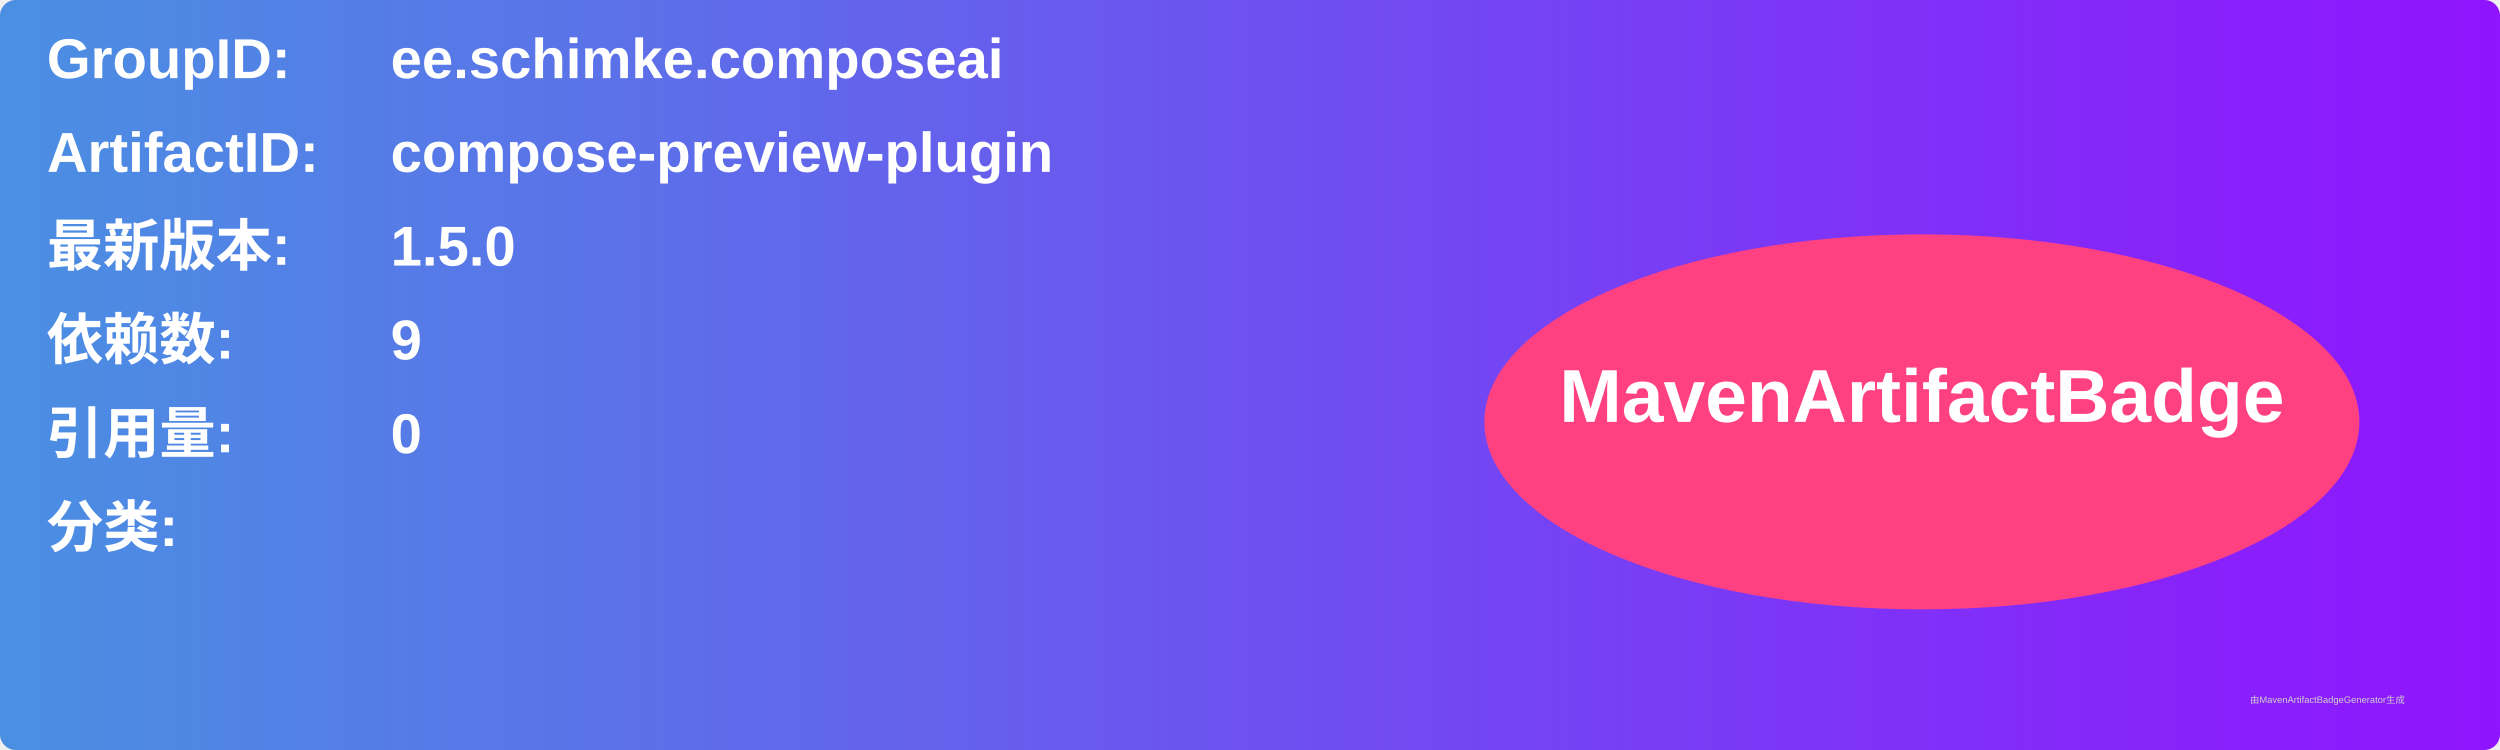
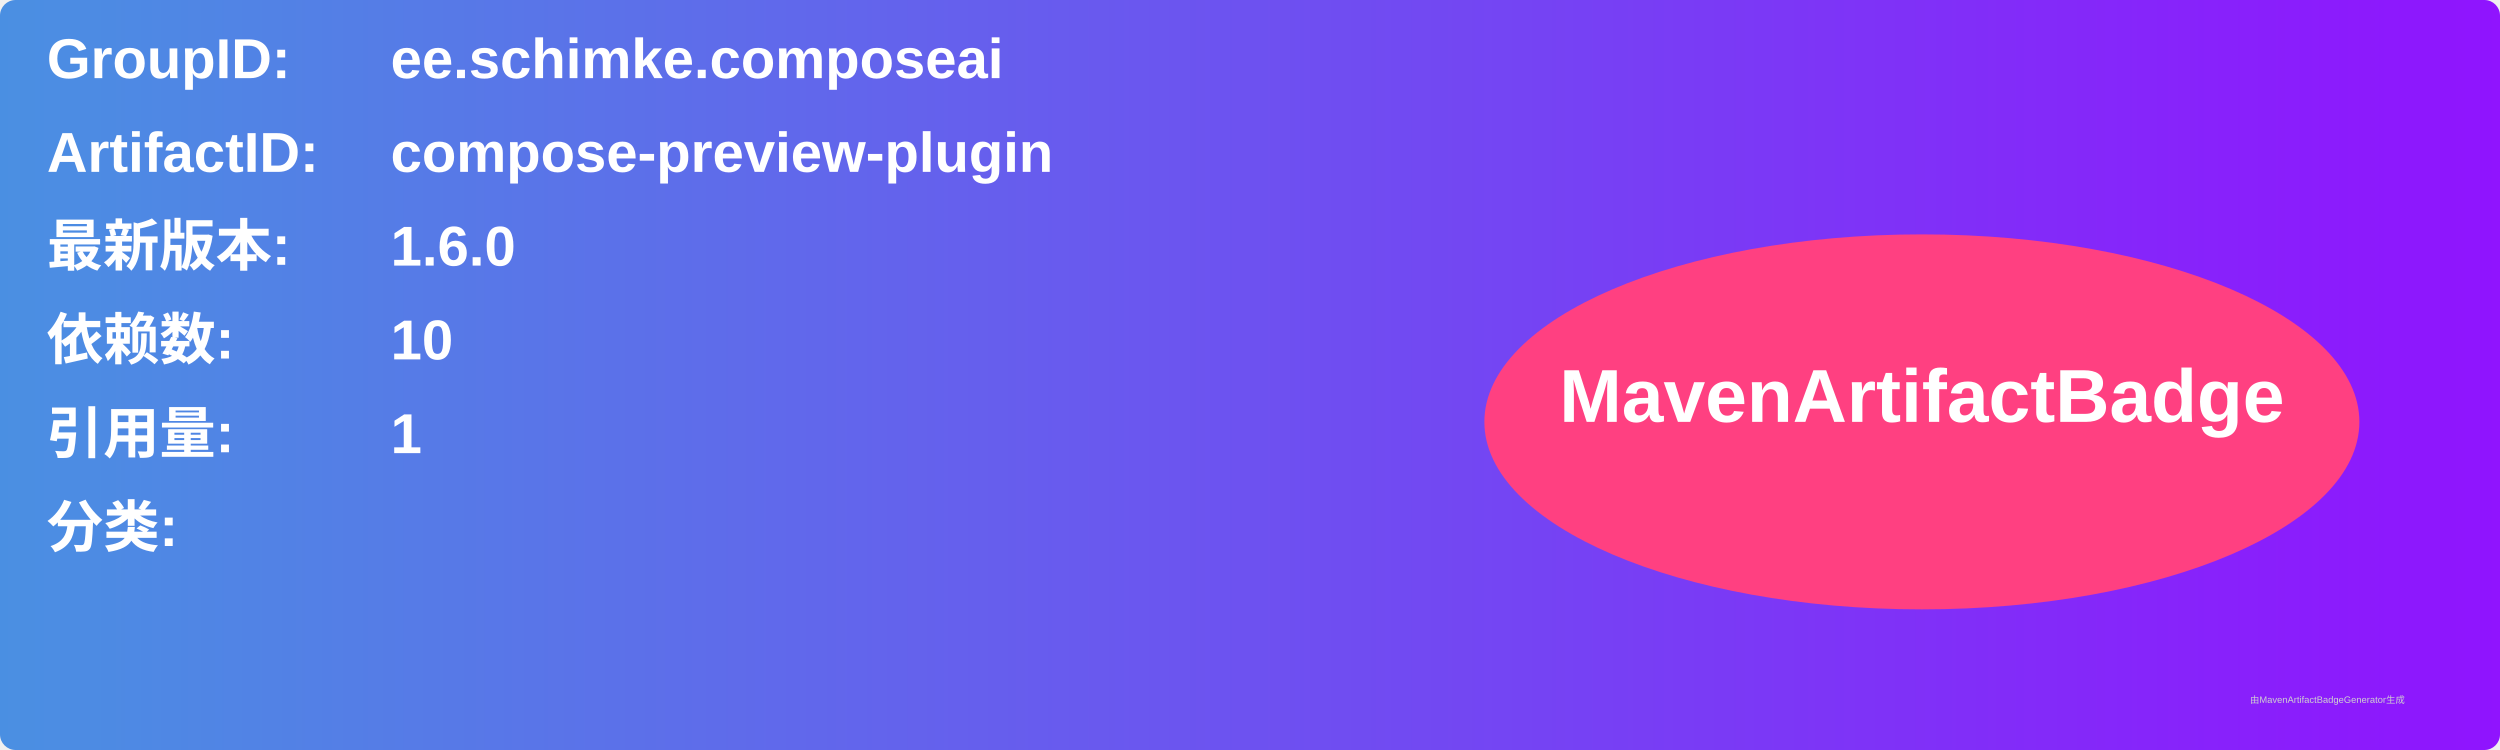
<svg xmlns="http://www.w3.org/2000/svg" width="800" height="240" viewBox="0 0 800 240">
  <linearGradient id="grad" x1="0%" y1="0%" x2="100%" y2="0%">
    <stop offset="0%" stop-color="#4a90e2" />
    <stop offset="100%" stop-color="#9013fe" />
  </linearGradient>
  <rect width="100%" height="100%" rx="5" ry="5" fill="url(#grad)" />
  <g transform="translate(15, 15)">
    <text x="0" y="10" font-family="Arial" font-size="18" fill="white" font-weight="bold" width="260">GroupID:</text>
    <text x="110" y="10" font-family="Arial" font-size="18" fill="white" font-weight="bold" width="460">ee.schimke.composeai</text>
    <text x="0" y="40" font-family="Arial" font-size="18" fill="white" font-weight="bold" width="260">ArtifactID:</text>
    <text x="110" y="40" font-family="Arial" font-size="18" fill="white" font-weight="bold" width="460">compose-preview-plugin</text>
    <text x="0" y="70" font-family="Arial" font-size="18" fill="white" font-weight="bold">最新版本:</text>
    <text x="110" y="70" font-family="Arial" font-size="18" fill="white" font-weight="bold">
-       <tspan font-weight="bold">1.5.0</tspan>
+       <tspan font-weight="bold">1.6.0</tspan>
    </text>
    <text x="0" y="100" font-family="Arial" font-size="18" fill="white" font-weight="bold">依赖数: </text>
    <text x="110" y="100" font-family="Arial" font-size="18" fill="white">
-       <tspan font-weight="bold">9</tspan>
+       <tspan font-weight="bold">10</tspan>
    </text>
    <text x="0" y="130" font-family="Arial" font-size="18" fill="white" font-weight="bold">引用量: </text>
    <text x="110" y="130" font-family="Arial" font-size="18" fill="white">
-       <tspan font-weight="bold">0</tspan>
+       <tspan font-weight="bold">1</tspan>
    </text>
    <text x="0" y="160" font-family="Arial" font-size="18" fill="white" font-weight="bold">分类:</text>
    <text x="10" y="190" font-family="Arial" font-size="10" fill="white">
      <tspan font-weight="bold" />
    </text>
    <ellipse cx="600" cy="120" rx="140" ry="60" fill="#ff4081" />
    <text x="600" y="120" text-anchor="middle" font-family="Arial" font-size="24" fill="white" font-weight="bold">MavenArtifactBadge</text>
  </g>
  <text x="720" y="225" font-family="Arial" font-size="3" fill="#d0d0d0">由MavenArtifactBadgeGenerator生成</text>
</svg>
